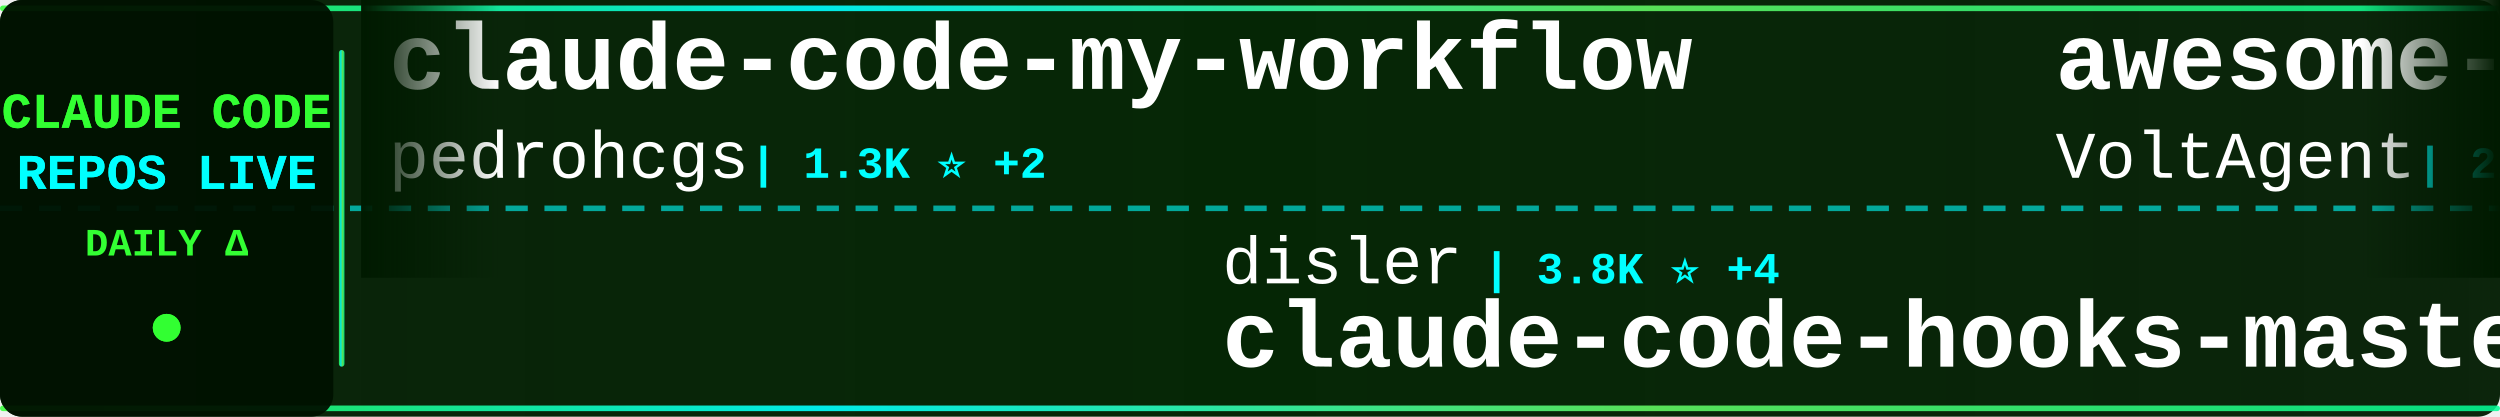
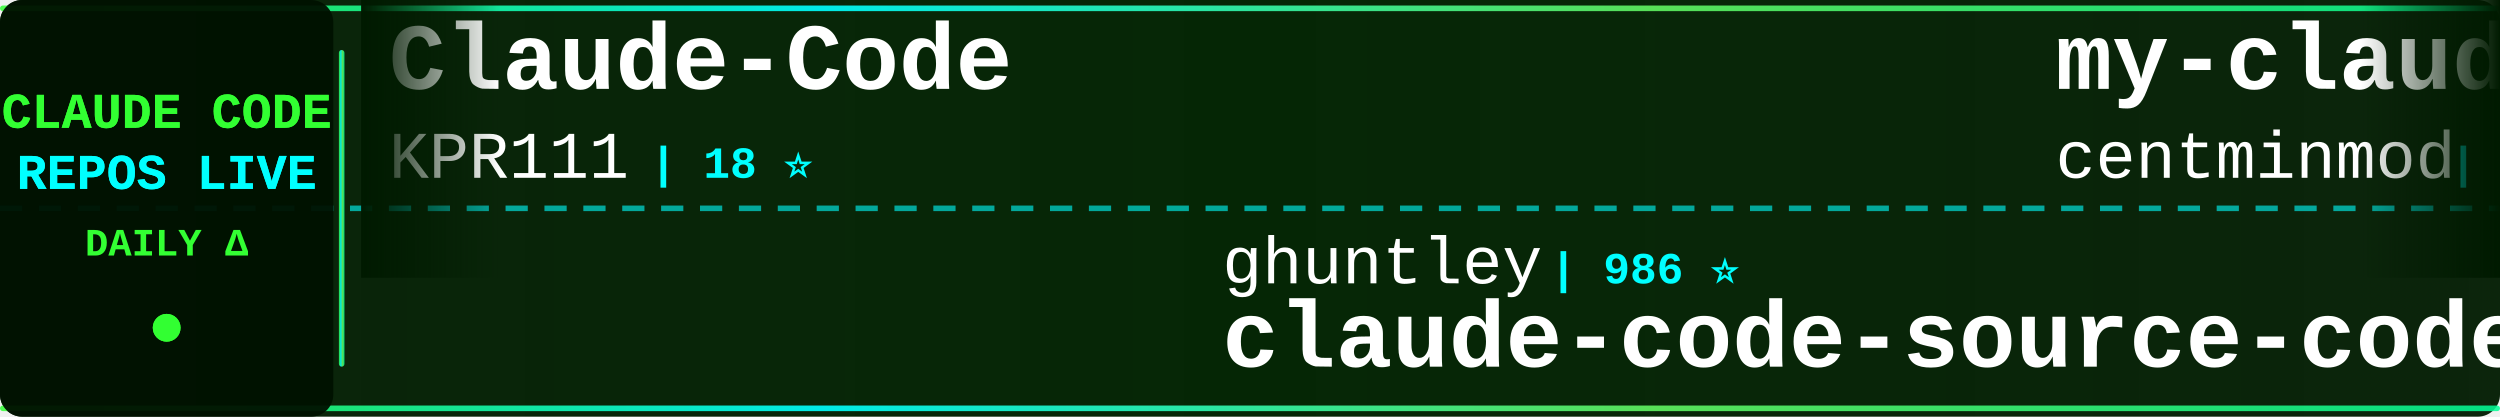
<svg xmlns="http://www.w3.org/2000/svg" width="900" height="150">
  <defs>
    <linearGradient id="tickerBg" x1="0%" y1="0%" x2="100%" y2="0%">
      <stop offset="0%" style="stop-color:#001a00;stop-opacity:0.95" />
      <stop offset="50%" style="stop-color:#002200;stop-opacity:0.98" />
      <stop offset="100%" style="stop-color:#001a00;stop-opacity:0.95" />
    </linearGradient>
    <linearGradient id="borderGrad" x1="0%" y1="0%" x2="100%" y2="0%">
      <stop offset="0%" style="stop-color:#33ff33;stop-opacity:0.85">
        <animate attributeName="stop-opacity" values="0.85;1;0.85" dur="2s" repeatCount="indefinite" />
      </stop>
      <stop offset="33%" style="stop-color:#00ffff;stop-opacity:0.9">
        <animate attributeName="stop-opacity" values="0.9;1;0.9" dur="2.2s" repeatCount="indefinite" />
      </stop>
      <stop offset="66%" style="stop-color:#66ff66;stop-opacity:0.85">
        <animate attributeName="stop-opacity" values="0.85;1;0.85" dur="1.8s" repeatCount="indefinite" />
      </stop>
      <stop offset="100%" style="stop-color:#00ff99;stop-opacity:0.85">
        <animate attributeName="stop-opacity" values="0.85;1;0.85" dur="2s" repeatCount="indefinite" />
      </stop>
    </linearGradient>
    <filter id="textGlow">
      <feGaussianBlur stdDeviation="0.1" result="coloredBlur" />
      <feMerge>
        <feMergeNode in="coloredBlur" />
        <feMergeNode in="SourceGraphic" />
      </feMerge>
    </filter>
    <filter id="metricGlow">
      <feGaussianBlur stdDeviation="0.2" result="coloredBlur" />
      <feMerge>
        <feMergeNode in="coloredBlur" />
        <feMergeNode in="SourceGraphic" />
      </feMerge>
    </filter>
    <linearGradient id="leftFade" x1="0%" y1="0%" x2="100%" y2="0%">
      <stop offset="0%" style="stop-color:#001a00;stop-opacity:1" />
      <stop offset="100%" style="stop-color:#001a00;stop-opacity:0" />
    </linearGradient>
    <linearGradient id="rightFade" x1="0%" y1="0%" x2="100%" y2="0%">
      <stop offset="0%" style="stop-color:#001a00;stop-opacity:0" />
      <stop offset="100%" style="stop-color:#001a00;stop-opacity:1" />
    </linearGradient>
  </defs>
  <rect width="900" height="150" fill="url(#tickerBg)" rx="8" />
  <rect x="0" y="2" width="900" height="2" fill="url(#borderGrad)" rx="1" />
  <rect x="0" y="146" width="900" height="2" fill="url(#borderGrad)" rx="1" />
  <line x1="0" y1="75" x2="900" y2="75" stroke="#00ffff" stroke-width="2" stroke-dasharray="8 6" opacity="0.6" />
  <rect x="0" y="0" width="120" height="150" fill="#001100" opacity="0.95" rx="8" />
  <text x="60" y="46" font-family="'Courier New', monospace" font-size="18" font-weight="bold" fill="#33ff33" text-anchor="middle" filter="url(#textGlow)">
    CLAUDE CODE
  </text>
  <text x="60" y="68" font-family="'Courier New', monospace" font-size="18" font-weight="bold" fill="#00ffff" text-anchor="middle" filter="url(#textGlow)">
    REPOS LIVE
  </text>
  <text x="60" y="92" font-family="'Courier New', monospace" font-size="14" font-weight="bold" fill="#33ff33" text-anchor="middle">
    DAILY Δ
  </text>
  <circle cx="60" cy="118" r="5" fill="#33ff33" filter="url(#metricGlow)">
    <animate attributeName="r" values="4;6;4" dur="1.5s" repeatCount="indefinite" />
    <animate attributeName="opacity" values="0.6;1;0.6" dur="1.5s" repeatCount="indefinite" />
  </circle>
  <rect x="122" y="18" width="2" height="114" fill="url(#borderGrad)" rx="1" />
  <clipPath id="tickerClip">
    <rect x="130" y="0" width="770" height="150" />
  </clipPath>
  <g clip-path="url(#tickerClip)">
    <g id="tickerItems">
      <animateTransform attributeName="transform" attributeType="XML" type="translate" from="0 0" to="-3000 0" dur="54s" repeatCount="indefinite" />
      <g transform="translate(0, 0)">
-         <text x="140" y="32" font-family="'Courier New', monospace" font-size="34" font-weight="bold" fill="#ffffff">claude-code-my-workflow</text>
-         <text x="140" y="64" font-family="'Courier New', monospace" font-size="24" font-weight="normal" fill="#ffffff" opacity="1.0">pedrohcgs</text>
-         <text x="270" y="64" font-family="'Courier New', monospace" font-size="16" font-weight="bold" fill="#00ffff"> | 1.3K ⭐ +2</text>
+         <text x="140" y="32" font-family="'Courier New', monospace" font-size="34" font-weight="bold" fill="#ffffff">Claude-Code</text>
+         <text x="140" y="64" font-family="'Courier New', monospace" font-size="24" font-weight="normal" fill="#ffffff" opacity="1.0">KPR111</text>
+         <text x="234" y="64" font-family="'Courier New', monospace" font-size="16" font-weight="bold" fill="#00ffff"> | 18 ⭐</text>
      </g>
      <g transform="translate(300, 0)">
-         <text x="140" y="102" font-family="'Courier New', monospace" font-size="24" font-weight="normal" fill="#ffffff" opacity="1.0">disler</text>
-         <text x="234" y="102" font-family="'Courier New', monospace" font-size="16" font-weight="bold" fill="#00ffff"> | 3.8K ⭐ +4</text>
-         <text x="140" y="132" font-family="'Courier New', monospace" font-size="34" font-weight="bold" fill="#ffffff">claude-code-hooks-master...</text>
+         <text x="140" y="102" font-family="'Courier New', monospace" font-size="24" font-weight="normal" fill="#ffffff" opacity="1.0">ghuntley</text>
+         <text x="258" y="102" font-family="'Courier New', monospace" font-size="16" font-weight="bold" fill="#00ffff"> | 986 ⭐</text>
+         <text x="140" y="132" font-family="'Courier New', monospace" font-size="34" font-weight="bold" fill="#ffffff">claude-code-source-code-...</text>
      </g>
      <g transform="translate(600, 0)">
-         <text x="140" y="32" font-family="'Courier New', monospace" font-size="34" font-weight="bold" fill="#ffffff">awesome-claude-code-suba...</text>
-         <text x="140" y="64" font-family="'Courier New', monospace" font-size="24" font-weight="normal" fill="#ffffff" opacity="1.0">VoltAgent</text>
-         <text x="270" y="64" font-family="'Courier New', monospace" font-size="16" font-weight="bold" fill="#00ffff"> | 22.5K ⭐ +47</text>
+         <text x="140" y="32" font-family="'Courier New', monospace" font-size="34" font-weight="bold" fill="#ffffff">my-claude-code-setup</text>
+         <text x="140" y="64" font-family="'Courier New', monospace" font-size="24" font-weight="normal" fill="#ffffff" opacity="1.0">centminmod</text>
+         <text x="282" y="64" font-family="'Courier New', monospace" font-size="16" font-weight="bold" fill="#00ffff"> | 2.4K ⭐ +5</text>
      </g>
      <g transform="translate(900, 0)">
-         <text x="140" y="102" font-family="'Courier New', monospace" font-size="24" font-weight="normal" fill="#ffffff" opacity="1.0">carlvellotti</text>
-         <text x="306" y="102" font-family="'Courier New', monospace" font-size="16" font-weight="bold" fill="#00ffff"> | 2.1K ⭐ +4</text>
-         <text x="140" y="132" font-family="'Courier New', monospace" font-size="34" font-weight="bold" fill="#ffffff">claude-code-pm-course</text>
+         <text x="140" y="102" font-family="'Courier New', monospace" font-size="24" font-weight="normal" fill="#ffffff" opacity="1.0">AICoderTudou</text>
+         <text x="306" y="102" font-family="'Courier New', monospace" font-size="16" font-weight="bold" fill="#00ffff"> | 499 ⭐ +1</text>
+         <text x="140" y="132" font-family="'Courier New', monospace" font-size="34" font-weight="bold" fill="#ffffff">claude-code-tudou</text>
      </g>
      <g transform="translate(1200, 0)">
-         <text x="140" y="32" font-family="'Courier New', monospace" font-size="34" font-weight="bold" fill="#ffffff">claude-code-settings</text>
-         <text x="140" y="64" font-family="'Courier New', monospace" font-size="24" font-weight="normal" fill="#ffffff" opacity="1.0">feiskyer</text>
-         <text x="258" y="64" font-family="'Courier New', monospace" font-size="16" font-weight="bold" fill="#00ffff"> | 1.6K ⭐ +1</text>
+         <text x="140" y="32" font-family="'Courier New', monospace" font-size="34" font-weight="bold" fill="#ffffff">Claude-Code-Source-Study</text>
+         <text x="140" y="64" font-family="'Courier New', monospace" font-size="24" font-weight="normal" fill="#ffffff" opacity="1.0">luyao618</text>
+         <text x="258" y="64" font-family="'Courier New', monospace" font-size="16" font-weight="bold" fill="#00ffff"> | 1.6K ⭐</text>
      </g>
      <g transform="translate(1500, 0)">
-         <text x="140" y="102" font-family="'Courier New', monospace" font-size="24" font-weight="normal" fill="#ffffff" opacity="1.0">frankbria</text>
-         <text x="270" y="102" font-family="'Courier New', monospace" font-size="16" font-weight="bold" fill="#00ffff"> | 9.5K ⭐ +8</text>
-         <text x="140" y="132" font-family="'Courier New', monospace" font-size="34" font-weight="bold" fill="#ffffff">ralph-claude-code</text>
+         <text x="140" y="102" font-family="'Courier New', monospace" font-size="24" font-weight="normal" fill="#ffffff" opacity="1.0">ChinaSiro</text>
+         <text x="270" y="102" font-family="'Courier New', monospace" font-size="16" font-weight="bold" fill="#00ffff"> | 9.5K ⭐ +6</text>
+         <text x="140" y="132" font-family="'Courier New', monospace" font-size="34" font-weight="bold" fill="#ffffff">claude-code-sourcemap</text>
      </g>
      <g transform="translate(1800, 0)">
-         <text x="140" y="32" font-family="'Courier New', monospace" font-size="34" font-weight="bold" fill="#ffffff">Claude-Code-Workflow</text>
-         <text x="140" y="64" font-family="'Courier New', monospace" font-size="24" font-weight="normal" fill="#ffffff" opacity="1.0">catlog22</text>
-         <text x="258" y="64" font-family="'Courier New', monospace" font-size="16" font-weight="bold" fill="#00ffff"> | 2.1K ⭐</text>
+         <text x="140" y="32" font-family="'Courier New', monospace" font-size="34" font-weight="bold" fill="#ffffff">claude-code-source</text>
+         <text x="140" y="64" font-family="'Courier New', monospace" font-size="24" font-weight="normal" fill="#ffffff" opacity="1.0">AprilNEA</text>
+         <text x="258" y="64" font-family="'Courier New', monospace" font-size="16" font-weight="bold" fill="#00ffff"> | 387 ⭐</text>
      </g>
      <g transform="translate(2100, 0)">
-         <text x="140" y="102" font-family="'Courier New', monospace" font-size="24" font-weight="normal" fill="#ffffff" opacity="1.0">ding113</text>
-         <text x="246" y="102" font-family="'Courier New', monospace" font-size="16" font-weight="bold" fill="#00ffff"> | 3.2K ⭐ +2</text>
-         <text x="140" y="132" font-family="'Courier New', monospace" font-size="34" font-weight="bold" fill="#ffffff">claude-code-hub</text>
+         <text x="140" y="102" font-family="'Courier New', monospace" font-size="24" font-weight="normal" fill="#ffffff" opacity="1.0">disler</text>
+         <text x="234" y="102" font-family="'Courier New', monospace" font-size="16" font-weight="bold" fill="#00ffff"> | 1.4K ⭐ +5</text>
+         <text x="140" y="132" font-family="'Courier New', monospace" font-size="34" font-weight="bold" fill="#ffffff">pi-vs-claude-code</text>
      </g>
      <g transform="translate(2400, 0)">
-         <text x="140" y="32" font-family="'Courier New', monospace" font-size="34" font-weight="bold" fill="#ffffff">skills</text>
-         <text x="140" y="64" font-family="'Courier New', monospace" font-size="24" font-weight="normal" fill="#ffffff" opacity="1.0">anthropics</text>
-         <text x="282" y="64" font-family="'Courier New', monospace" font-size="16" font-weight="bold" fill="#00ffff"> | 156.1K ⭐ +369</text>
+         <text x="140" y="32" font-family="'Courier New', monospace" font-size="34" font-weight="bold" fill="#ffffff">claude-code-workflows</text>
+         <text x="140" y="64" font-family="'Courier New', monospace" font-size="24" font-weight="normal" fill="#ffffff" opacity="1.0">OneRedOak</text>
+         <text x="270" y="64" font-family="'Courier New', monospace" font-size="16" font-weight="bold" fill="#00ffff"> | 3.8K ⭐</text>
      </g>
      <g transform="translate(2700, 0)">
-         <text x="140" y="102" font-family="'Courier New', monospace" font-size="24" font-weight="normal" fill="#ffffff" opacity="1.0">LING71671</text>
-         <text x="270" y="102" font-family="'Courier New', monospace" font-size="16" font-weight="bold" fill="#00ffff"> | 902 ⭐</text>
-         <text x="140" y="132" font-family="'Courier New', monospace" font-size="34" font-weight="bold" fill="#ffffff">Open-ClaudeCode</text>
+         <text x="140" y="102" font-family="'Courier New', monospace" font-size="24" font-weight="normal" fill="#ffffff" opacity="1.0">alejandrobalderas</text>
+         <text x="366" y="102" font-family="'Courier New', monospace" font-size="16" font-weight="bold" fill="#00ffff"> | 2.3K ⭐ +2</text>
+         <text x="140" y="132" font-family="'Courier New', monospace" font-size="34" font-weight="bold" fill="#ffffff">claude-code-from-source</text>
      </g>
      <g transform="translate(3000, 0)">
-         <text x="140" y="32" font-family="'Courier New', monospace" font-size="34" font-weight="bold" fill="#ffffff">claude-code-my-workflow</text>
-         <text x="140" y="64" font-family="'Courier New', monospace" font-size="24" font-weight="normal" fill="#ffffff" opacity="1.0">pedrohcgs</text>
-         <text x="270" y="64" font-family="'Courier New', monospace" font-size="16" font-weight="bold" fill="#00ffff"> | 1.3K ⭐ +2</text>
+         <text x="140" y="32" font-family="'Courier New', monospace" font-size="34" font-weight="bold" fill="#ffffff">Claude-Code</text>
+         <text x="140" y="64" font-family="'Courier New', monospace" font-size="24" font-weight="normal" fill="#ffffff" opacity="1.0">KPR111</text>
+         <text x="234" y="64" font-family="'Courier New', monospace" font-size="16" font-weight="bold" fill="#00ffff"> | 18 ⭐</text>
      </g>
      <g transform="translate(3300, 0)">
-         <text x="140" y="102" font-family="'Courier New', monospace" font-size="24" font-weight="normal" fill="#ffffff" opacity="1.0">disler</text>
-         <text x="234" y="102" font-family="'Courier New', monospace" font-size="16" font-weight="bold" fill="#00ffff"> | 3.8K ⭐ +4</text>
-         <text x="140" y="132" font-family="'Courier New', monospace" font-size="34" font-weight="bold" fill="#ffffff">claude-code-hooks-master...</text>
+         <text x="140" y="102" font-family="'Courier New', monospace" font-size="24" font-weight="normal" fill="#ffffff" opacity="1.0">ghuntley</text>
+         <text x="258" y="102" font-family="'Courier New', monospace" font-size="16" font-weight="bold" fill="#00ffff"> | 986 ⭐</text>
+         <text x="140" y="132" font-family="'Courier New', monospace" font-size="34" font-weight="bold" fill="#ffffff">claude-code-source-code-...</text>
      </g>
      <g transform="translate(3600, 0)">
-         <text x="140" y="32" font-family="'Courier New', monospace" font-size="34" font-weight="bold" fill="#ffffff">awesome-claude-code-suba...</text>
-         <text x="140" y="64" font-family="'Courier New', monospace" font-size="24" font-weight="normal" fill="#ffffff" opacity="1.0">VoltAgent</text>
-         <text x="270" y="64" font-family="'Courier New', monospace" font-size="16" font-weight="bold" fill="#00ffff"> | 22.5K ⭐ +47</text>
+         <text x="140" y="32" font-family="'Courier New', monospace" font-size="34" font-weight="bold" fill="#ffffff">my-claude-code-setup</text>
+         <text x="140" y="64" font-family="'Courier New', monospace" font-size="24" font-weight="normal" fill="#ffffff" opacity="1.0">centminmod</text>
+         <text x="282" y="64" font-family="'Courier New', monospace" font-size="16" font-weight="bold" fill="#00ffff"> | 2.4K ⭐ +5</text>
      </g>
      <g transform="translate(3900, 0)">
-         <text x="140" y="102" font-family="'Courier New', monospace" font-size="24" font-weight="normal" fill="#ffffff" opacity="1.0">carlvellotti</text>
-         <text x="306" y="102" font-family="'Courier New', monospace" font-size="16" font-weight="bold" fill="#00ffff"> | 2.1K ⭐ +4</text>
-         <text x="140" y="132" font-family="'Courier New', monospace" font-size="34" font-weight="bold" fill="#ffffff">claude-code-pm-course</text>
+         <text x="140" y="102" font-family="'Courier New', monospace" font-size="24" font-weight="normal" fill="#ffffff" opacity="1.0">AICoderTudou</text>
+         <text x="306" y="102" font-family="'Courier New', monospace" font-size="16" font-weight="bold" fill="#00ffff"> | 499 ⭐ +1</text>
+         <text x="140" y="132" font-family="'Courier New', monospace" font-size="34" font-weight="bold" fill="#ffffff">claude-code-tudou</text>
      </g>
    </g>
  </g>
  <rect x="130" y="0" width="50" height="100" fill="url(#leftFade)" />
  <rect x="850" y="0" width="50" height="100" fill="url(#rightFade)" />
</svg>
